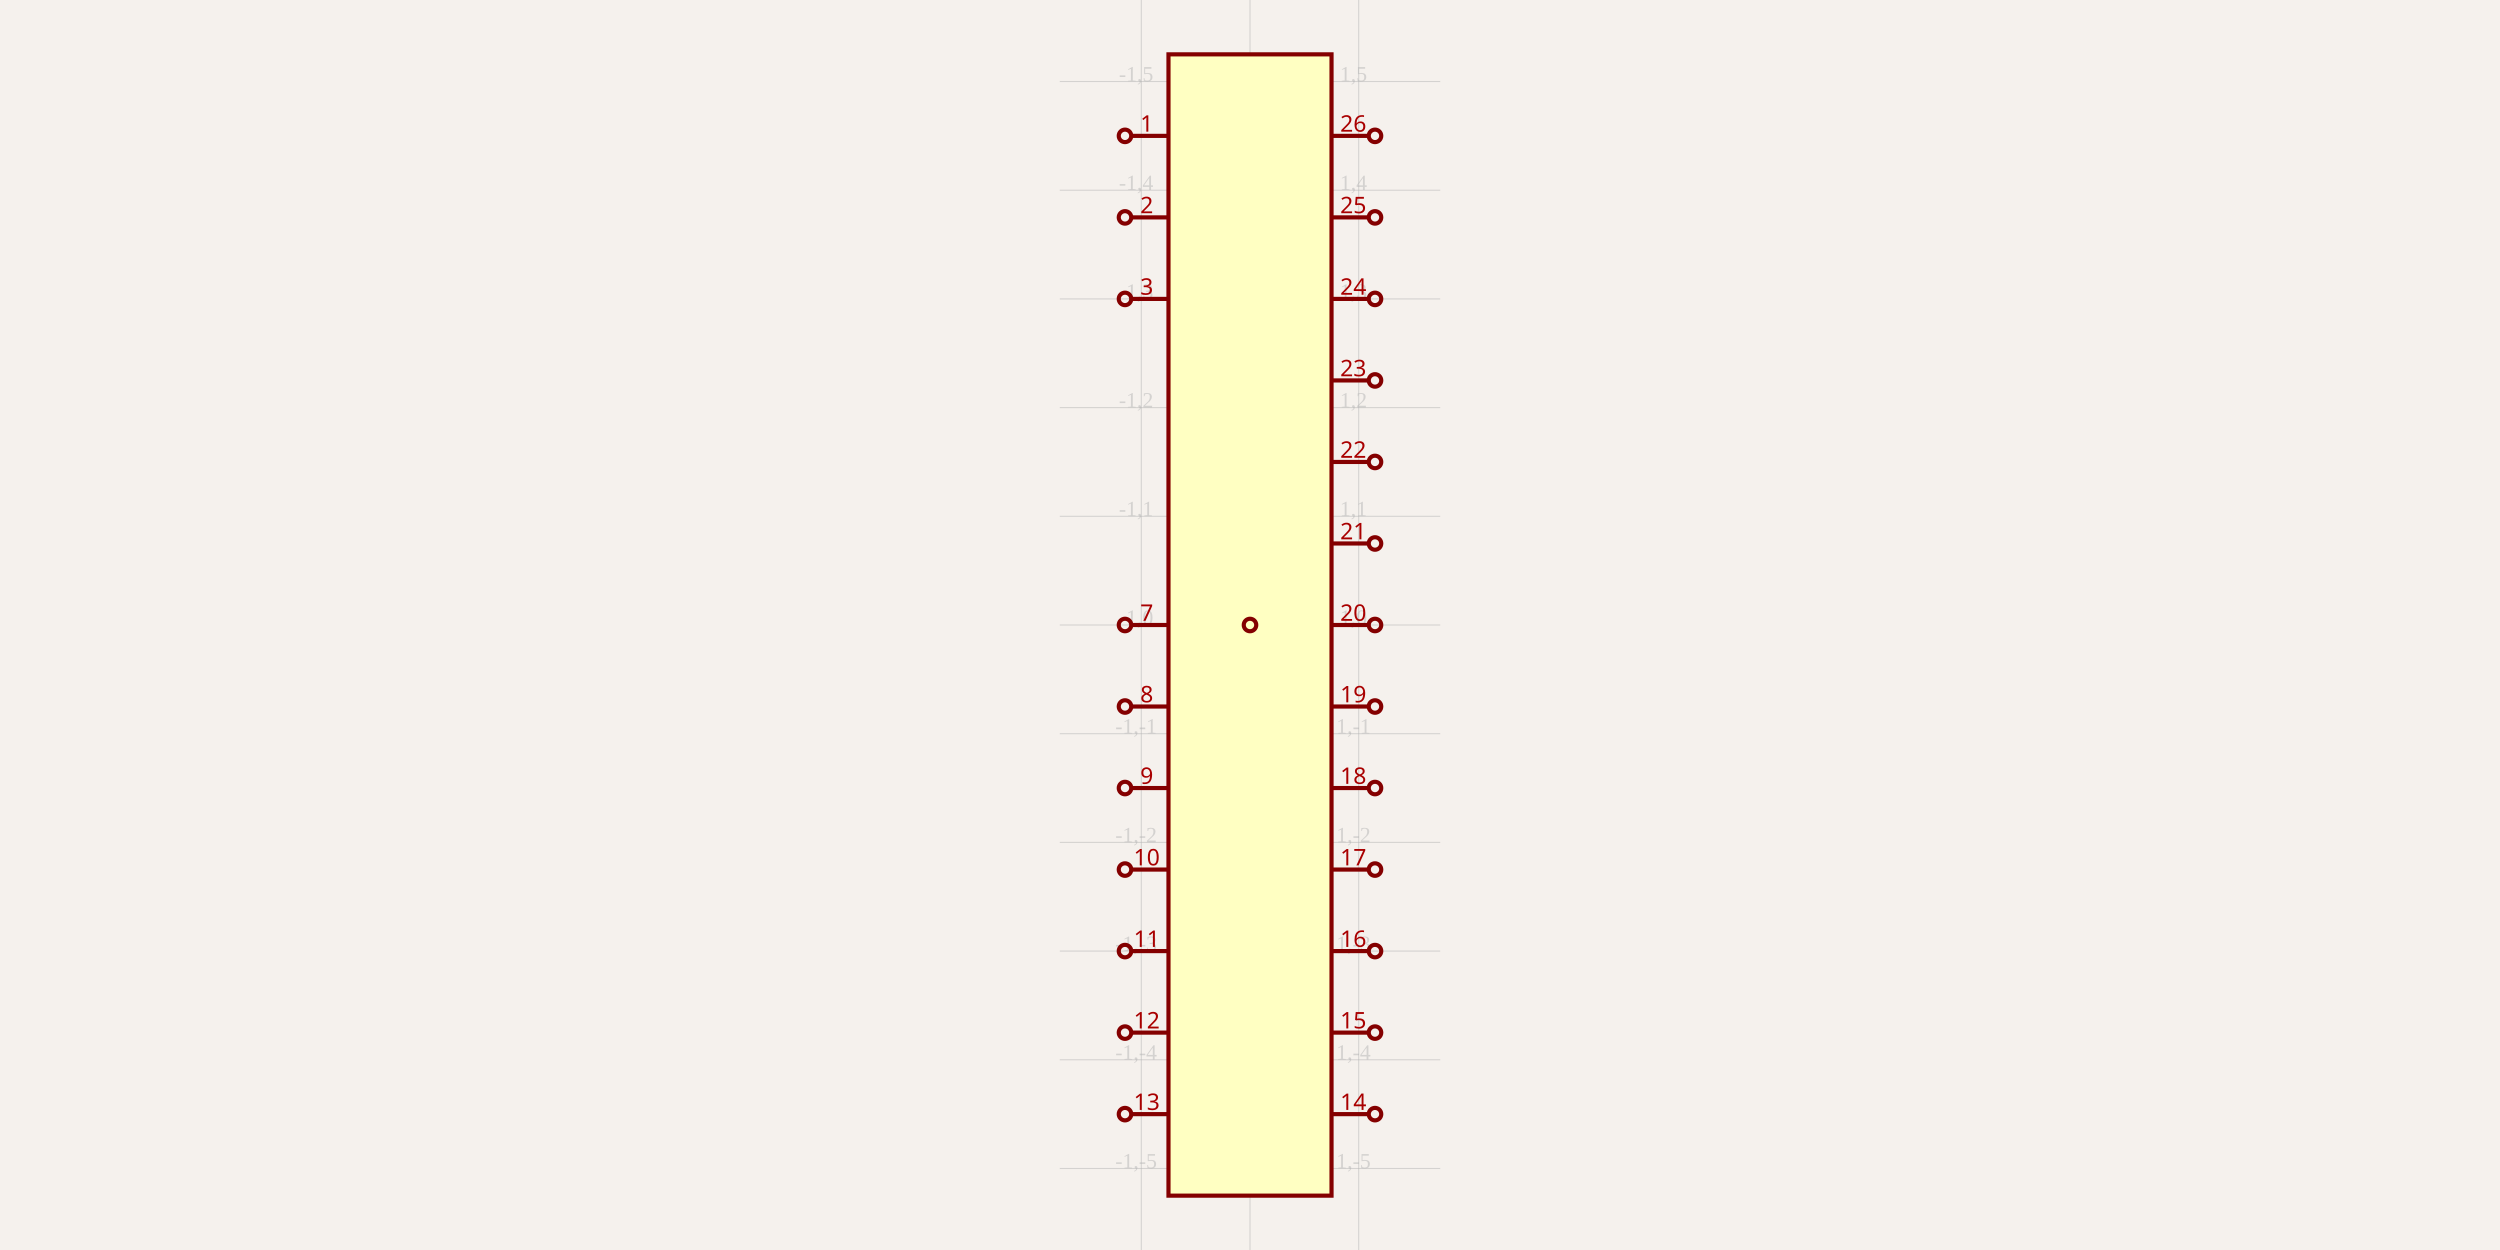
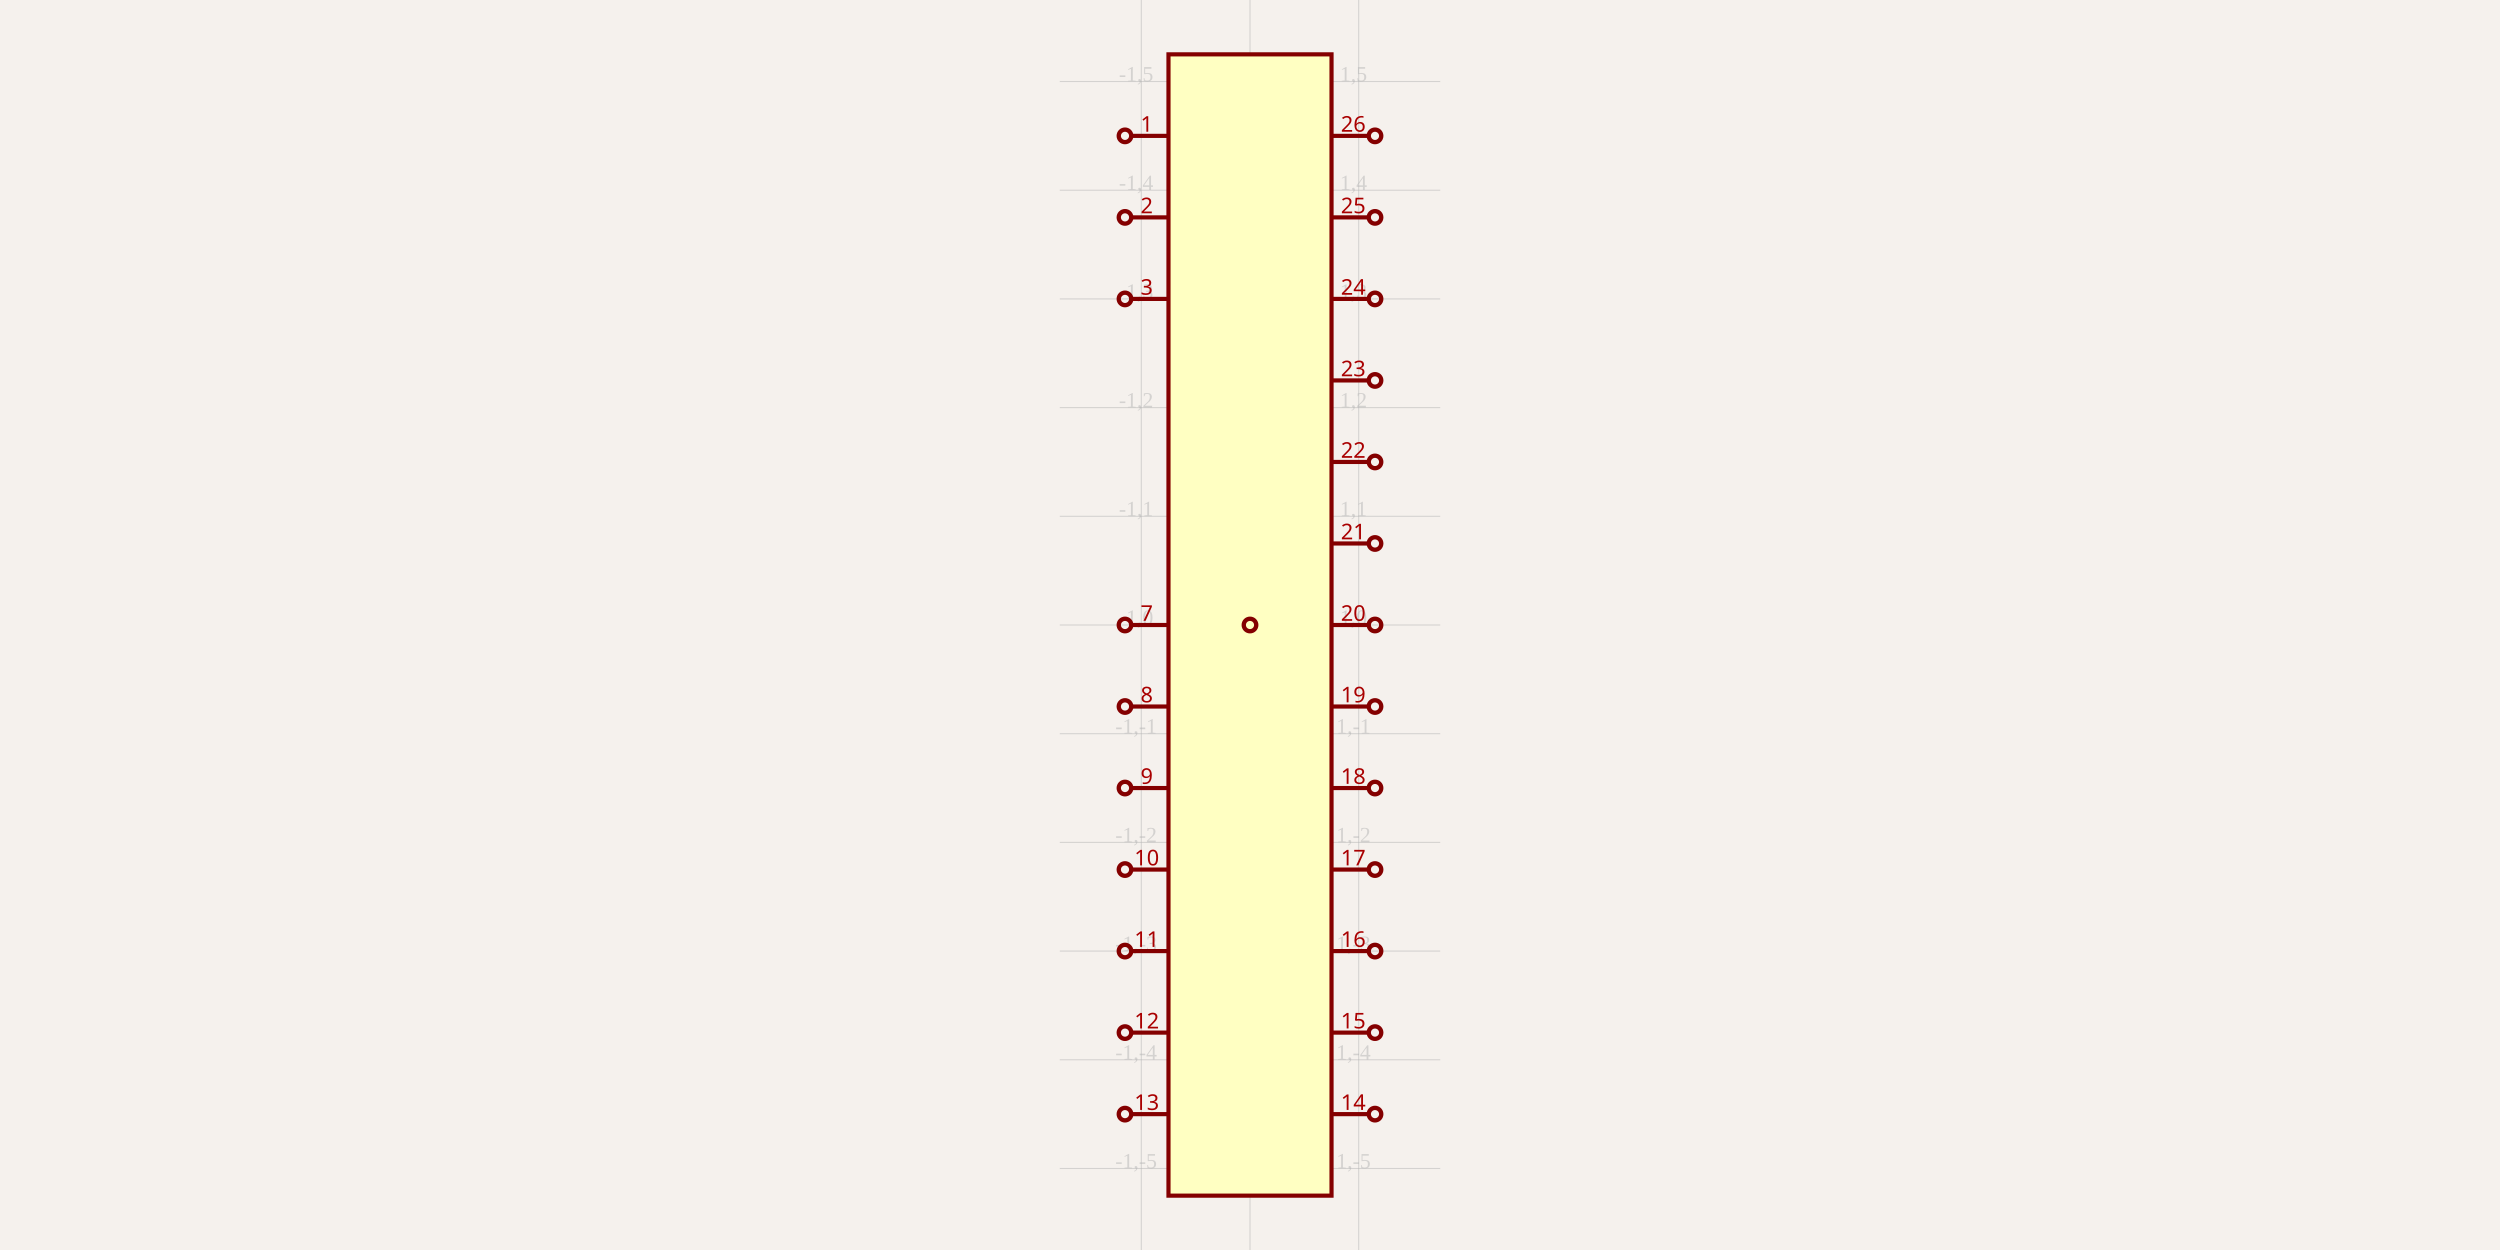
<svg xmlns="http://www.w3.org/2000/svg" width="1200" height="600" style="background-color: rgb(245, 241, 237)">
  <style>
              .boundary { fill: rgb(245, 241, 237); }
              .schematic-boundary { fill: none; stroke: #fff; stroke-width: 0.3; }
              .component { fill: none; stroke: rgb(132, 0, 0); }
              .chip { fill: rgb(255, 255, 194); stroke: rgb(132, 0, 0); }
              .component-pin { fill: none; stroke: rgb(132, 0, 0); }
              .trace { stroke: rgb(0, 150, 0); stroke-width: 2px; fill: none; }
              .text { font-family: Arial, sans-serif; font-size: 2px; fill: rgb(0, 150, 0); }
              .pin-number { fill: rgb(169, 0, 0); }
              .port-label { fill: rgb(0, 100, 100); }
              .component-name { font-size: 0.25px; fill: rgb(0, 100, 100); }
            </style>
  <rect class="boundary" x="0" y="0" width="1200" height="600" />
  <g class="grid">
    <line x1="547.826" y1="600" x2="547.826" y2="-1.2499867807491682e-10" stroke="rgb(181, 181, 181)" stroke-width="0.522" stroke-opacity="0.5" />
    <line x1="600" y1="600" x2="600" y2="-1.2499867807491682e-10" stroke="rgb(181, 181, 181)" stroke-width="0.522" stroke-opacity="0.5" />
    <line x1="652.174" y1="600" x2="652.174" y2="-1.2499867807491682e-10" stroke="rgb(181, 181, 181)" stroke-width="0.522" stroke-opacity="0.5" />
    <line x1="508.696" y1="560.87" x2="691.304" y2="560.87" stroke="rgb(181, 181, 181)" stroke-width="0.522" stroke-opacity="0.5" />
    <line x1="508.696" y1="508.696" x2="691.304" y2="508.696" stroke="rgb(181, 181, 181)" stroke-width="0.522" stroke-opacity="0.5" />
    <line x1="508.696" y1="456.522" x2="691.304" y2="456.522" stroke="rgb(181, 181, 181)" stroke-width="0.522" stroke-opacity="0.5" />
    <line x1="508.696" y1="404.348" x2="691.304" y2="404.348" stroke="rgb(181, 181, 181)" stroke-width="0.522" stroke-opacity="0.5" />
    <line x1="508.696" y1="352.174" x2="691.304" y2="352.174" stroke="rgb(181, 181, 181)" stroke-width="0.522" stroke-opacity="0.5" />
    <line x1="508.696" y1="300" x2="691.304" y2="300" stroke="rgb(181, 181, 181)" stroke-width="0.522" stroke-opacity="0.5" />
    <line x1="508.696" y1="247.826" x2="691.304" y2="247.826" stroke="rgb(181, 181, 181)" stroke-width="0.522" stroke-opacity="0.5" />
    <line x1="508.696" y1="195.652" x2="691.304" y2="195.652" stroke="rgb(181, 181, 181)" stroke-width="0.522" stroke-opacity="0.5" />
    <line x1="508.696" y1="143.478" x2="691.304" y2="143.478" stroke="rgb(181, 181, 181)" stroke-width="0.522" stroke-opacity="0.5" />
    <line x1="508.696" y1="91.304" x2="691.304" y2="91.304" stroke="rgb(181, 181, 181)" stroke-width="0.522" stroke-opacity="0.5" />
    <line x1="508.696" y1="39.13" x2="691.304" y2="39.13" stroke="rgb(181, 181, 181)" stroke-width="0.522" stroke-opacity="0.5" />
    <text x="545.326" y="558.37" fill="rgb(181, 181, 181)" font-size="10.435" fill-opacity="0.5" text-anchor="middle" dominant-baseline="middle">-1,-5</text>
    <text x="545.326" y="506.196" fill="rgb(181, 181, 181)" font-size="10.435" fill-opacity="0.5" text-anchor="middle" dominant-baseline="middle">-1,-4</text>
    <text x="545.326" y="454.022" fill="rgb(181, 181, 181)" font-size="10.435" fill-opacity="0.5" text-anchor="middle" dominant-baseline="middle">-1,-3</text>
    <text x="545.326" y="401.848" fill="rgb(181, 181, 181)" font-size="10.435" fill-opacity="0.5" text-anchor="middle" dominant-baseline="middle">-1,-2</text>
    <text x="545.326" y="349.674" fill="rgb(181, 181, 181)" font-size="10.435" fill-opacity="0.5" text-anchor="middle" dominant-baseline="middle">-1,-1</text>
    <text x="545.326" y="297.5" fill="rgb(181, 181, 181)" font-size="10.435" fill-opacity="0.5" text-anchor="middle" dominant-baseline="middle">-1,0</text>
    <text x="545.326" y="245.326" fill="rgb(181, 181, 181)" font-size="10.435" fill-opacity="0.5" text-anchor="middle" dominant-baseline="middle">-1,1</text>
    <text x="545.326" y="193.152" fill="rgb(181, 181, 181)" font-size="10.435" fill-opacity="0.5" text-anchor="middle" dominant-baseline="middle">-1,2</text>
    <text x="545.326" y="140.978" fill="rgb(181, 181, 181)" font-size="10.435" fill-opacity="0.5" text-anchor="middle" dominant-baseline="middle">-1,3</text>
    <text x="545.326" y="88.804" fill="rgb(181, 181, 181)" font-size="10.435" fill-opacity="0.5" text-anchor="middle" dominant-baseline="middle">-1,4</text>
    <text x="545.326" y="36.63" fill="rgb(181, 181, 181)" font-size="10.435" fill-opacity="0.5" text-anchor="middle" dominant-baseline="middle">-1,5</text>
    <text x="597.5" y="558.37" fill="rgb(181, 181, 181)" font-size="10.435" fill-opacity="0.5" text-anchor="middle" dominant-baseline="middle">0,-5</text>
    <text x="597.5" y="506.196" fill="rgb(181, 181, 181)" font-size="10.435" fill-opacity="0.5" text-anchor="middle" dominant-baseline="middle">0,-4</text>
    <text x="597.5" y="454.022" fill="rgb(181, 181, 181)" font-size="10.435" fill-opacity="0.5" text-anchor="middle" dominant-baseline="middle">0,-3</text>
    <text x="597.5" y="401.848" fill="rgb(181, 181, 181)" font-size="10.435" fill-opacity="0.5" text-anchor="middle" dominant-baseline="middle">0,-2</text>
    <text x="597.5" y="349.674" fill="rgb(181, 181, 181)" font-size="10.435" fill-opacity="0.5" text-anchor="middle" dominant-baseline="middle">0,-1</text>
    <text x="597.5" y="297.5" fill="rgb(181, 181, 181)" font-size="10.435" fill-opacity="0.5" text-anchor="middle" dominant-baseline="middle">0,0</text>
    <text x="597.5" y="245.326" fill="rgb(181, 181, 181)" font-size="10.435" fill-opacity="0.5" text-anchor="middle" dominant-baseline="middle">0,1</text>
    <text x="597.5" y="193.152" fill="rgb(181, 181, 181)" font-size="10.435" fill-opacity="0.5" text-anchor="middle" dominant-baseline="middle">0,2</text>
    <text x="597.5" y="140.978" fill="rgb(181, 181, 181)" font-size="10.435" fill-opacity="0.5" text-anchor="middle" dominant-baseline="middle">0,3</text>
    <text x="597.5" y="88.804" fill="rgb(181, 181, 181)" font-size="10.435" fill-opacity="0.5" text-anchor="middle" dominant-baseline="middle">0,4</text>
    <text x="597.5" y="36.63" fill="rgb(181, 181, 181)" font-size="10.435" fill-opacity="0.5" text-anchor="middle" dominant-baseline="middle">0,5</text>
    <text x="649.674" y="558.37" fill="rgb(181, 181, 181)" font-size="10.435" fill-opacity="0.5" text-anchor="middle" dominant-baseline="middle">1,-5</text>
    <text x="649.674" y="506.196" fill="rgb(181, 181, 181)" font-size="10.435" fill-opacity="0.5" text-anchor="middle" dominant-baseline="middle">1,-4</text>
    <text x="649.674" y="454.022" fill="rgb(181, 181, 181)" font-size="10.435" fill-opacity="0.5" text-anchor="middle" dominant-baseline="middle">1,-3</text>
    <text x="649.674" y="401.848" fill="rgb(181, 181, 181)" font-size="10.435" fill-opacity="0.5" text-anchor="middle" dominant-baseline="middle">1,-2</text>
    <text x="649.674" y="349.674" fill="rgb(181, 181, 181)" font-size="10.435" fill-opacity="0.5" text-anchor="middle" dominant-baseline="middle">1,-1</text>
    <text x="649.674" y="297.5" fill="rgb(181, 181, 181)" font-size="10.435" fill-opacity="0.5" text-anchor="middle" dominant-baseline="middle">1,0</text>
    <text x="649.674" y="245.326" fill="rgb(181, 181, 181)" font-size="10.435" fill-opacity="0.5" text-anchor="middle" dominant-baseline="middle">1,1</text>
    <text x="649.674" y="193.152" fill="rgb(181, 181, 181)" font-size="10.435" fill-opacity="0.5" text-anchor="middle" dominant-baseline="middle">1,2</text>
    <text x="649.674" y="140.978" fill="rgb(181, 181, 181)" font-size="10.435" fill-opacity="0.5" text-anchor="middle" dominant-baseline="middle">1,3</text>
    <text x="649.674" y="88.804" fill="rgb(181, 181, 181)" font-size="10.435" fill-opacity="0.5" text-anchor="middle" dominant-baseline="middle">1,4</text>
    <text x="649.674" y="36.63" fill="rgb(181, 181, 181)" font-size="10.435" fill-opacity="0.5" text-anchor="middle" dominant-baseline="middle">1,5</text>
  </g>
  <rect class="component chip" x="560.87" y="26.087" width="78.261" height="547.826" stroke-width="2px" />
  <line class="component-pin" x1="543" y1="65.217" x2="560.87" y2="65.217" stroke-width="2px" />
-   <circle class="component-pin" cx="540" cy="65.217" r="3" stroke-width="2px" />
-   <text class="pin-number" x="550.435" y="63.217" style="font-family: sans-serif;" fill="rgb(169, 0, 0)" text-anchor="middle" dominant-baseline="auto" font-size="11px" transform="">1</text>
+   <circle class="component-pin" cx="540" cy="65.217" r="3" stroke-width="2.087px" />
+   <text class="pin-number" x="550.435" y="63.217" style="font-family: sans-serif;" fill="rgb(169, 0, 0)" text-anchor="middle" dominant-baseline="auto" font-size="10.435px" transform="">1</text>
  <line class="component-pin" x1="543" y1="104.348" x2="560.87" y2="104.348" stroke-width="2px" />
-   <circle class="component-pin" cx="540" cy="104.348" r="3" stroke-width="2px" />
-   <text class="pin-number" x="550.435" y="102.348" style="font-family: sans-serif;" fill="rgb(169, 0, 0)" text-anchor="middle" dominant-baseline="auto" font-size="11px" transform="">2</text>
+   <circle class="component-pin" cx="540" cy="104.348" r="3" stroke-width="2.087px" />
+   <text class="pin-number" x="550.435" y="102.348" style="font-family: sans-serif;" fill="rgb(169, 0, 0)" text-anchor="middle" dominant-baseline="auto" font-size="10.435px" transform="">2</text>
  <line class="component-pin" x1="600" y1="300" x2="600" y2="300" stroke-width="2px" />
-   <circle class="component-pin" cx="600" cy="300" r="3" stroke-width="2px" />
+   <circle class="component-pin" cx="600" cy="300" r="3" stroke-width="2.087px" />
  <line class="component-pin" x1="543" y1="143.478" x2="560.87" y2="143.478" stroke-width="2px" />
-   <circle class="component-pin" cx="540" cy="143.478" r="3" stroke-width="2px" />
-   <text class="pin-number" x="550.435" y="141.478" style="font-family: sans-serif;" fill="rgb(169, 0, 0)" text-anchor="middle" dominant-baseline="auto" font-size="11px" transform="">3</text>
+   <circle class="component-pin" cx="540" cy="143.478" r="3" stroke-width="2.087px" />
+   <text class="pin-number" x="550.435" y="141.478" style="font-family: sans-serif;" fill="rgb(169, 0, 0)" text-anchor="middle" dominant-baseline="auto" font-size="10.435px" transform="">3</text>
  <line class="component-pin" x1="543" y1="300" x2="560.87" y2="300" stroke-width="2px" />
-   <circle class="component-pin" cx="540" cy="300" r="3" stroke-width="2px" />
-   <text class="pin-number" x="550.435" y="298" style="font-family: sans-serif;" fill="rgb(169, 0, 0)" text-anchor="middle" dominant-baseline="auto" font-size="11px" transform="">7</text>
+   <circle class="component-pin" cx="540" cy="300" r="3" stroke-width="2.087px" />
+   <text class="pin-number" x="550.435" y="298" style="font-family: sans-serif;" fill="rgb(169, 0, 0)" text-anchor="middle" dominant-baseline="auto" font-size="10.435px" transform="">7</text>
  <line class="component-pin" x1="543" y1="339.13" x2="560.87" y2="339.13" stroke-width="2px" />
-   <circle class="component-pin" cx="540" cy="339.13" r="3" stroke-width="2px" />
-   <text class="pin-number" x="550.435" y="337.13" style="font-family: sans-serif;" fill="rgb(169, 0, 0)" text-anchor="middle" dominant-baseline="auto" font-size="11px" transform="">8</text>
+   <circle class="component-pin" cx="540" cy="339.13" r="3" stroke-width="2.087px" />
+   <text class="pin-number" x="550.435" y="337.13" style="font-family: sans-serif;" fill="rgb(169, 0, 0)" text-anchor="middle" dominant-baseline="auto" font-size="10.435px" transform="">8</text>
  <line class="component-pin" x1="543" y1="378.261" x2="560.87" y2="378.261" stroke-width="2px" />
-   <circle class="component-pin" cx="540" cy="378.261" r="3" stroke-width="2px" />
-   <text class="pin-number" x="550.435" y="376.261" style="font-family: sans-serif;" fill="rgb(169, 0, 0)" text-anchor="middle" dominant-baseline="auto" font-size="11px" transform="">9</text>
+   <circle class="component-pin" cx="540" cy="378.261" r="3" stroke-width="2.087px" />
+   <text class="pin-number" x="550.435" y="376.261" style="font-family: sans-serif;" fill="rgb(169, 0, 0)" text-anchor="middle" dominant-baseline="auto" font-size="10.435px" transform="">9</text>
  <line class="component-pin" x1="543" y1="417.391" x2="560.87" y2="417.391" stroke-width="2px" />
-   <circle class="component-pin" cx="540" cy="417.391" r="3" stroke-width="2px" />
-   <text class="pin-number" x="550.435" y="415.391" style="font-family: sans-serif;" fill="rgb(169, 0, 0)" text-anchor="middle" dominant-baseline="auto" font-size="11px" transform="">10</text>
+   <circle class="component-pin" cx="540" cy="417.391" r="3" stroke-width="2.087px" />
+   <text class="pin-number" x="550.435" y="415.391" style="font-family: sans-serif;" fill="rgb(169, 0, 0)" text-anchor="middle" dominant-baseline="auto" font-size="10.435px" transform="">10</text>
  <line class="component-pin" x1="543" y1="456.522" x2="560.87" y2="456.522" stroke-width="2px" />
-   <circle class="component-pin" cx="540" cy="456.522" r="3" stroke-width="2px" />
-   <text class="pin-number" x="550.435" y="454.522" style="font-family: sans-serif;" fill="rgb(169, 0, 0)" text-anchor="middle" dominant-baseline="auto" font-size="11px" transform="">11</text>
+   <circle class="component-pin" cx="540" cy="456.522" r="3" stroke-width="2.087px" />
+   <text class="pin-number" x="550.435" y="454.522" style="font-family: sans-serif;" fill="rgb(169, 0, 0)" text-anchor="middle" dominant-baseline="auto" font-size="10.435px" transform="">11</text>
  <line class="component-pin" x1="543" y1="495.652" x2="560.87" y2="495.652" stroke-width="2px" />
-   <circle class="component-pin" cx="540" cy="495.652" r="3" stroke-width="2px" />
-   <text class="pin-number" x="550.435" y="493.652" style="font-family: sans-serif;" fill="rgb(169, 0, 0)" text-anchor="middle" dominant-baseline="auto" font-size="11px" transform="">12</text>
+   <circle class="component-pin" cx="540" cy="495.652" r="3" stroke-width="2.087px" />
+   <text class="pin-number" x="550.435" y="493.652" style="font-family: sans-serif;" fill="rgb(169, 0, 0)" text-anchor="middle" dominant-baseline="auto" font-size="10.435px" transform="">12</text>
  <line class="component-pin" x1="543" y1="534.783" x2="560.87" y2="534.783" stroke-width="2px" />
-   <circle class="component-pin" cx="540" cy="534.783" r="3" stroke-width="2px" />
-   <text class="pin-number" x="550.435" y="532.783" style="font-family: sans-serif;" fill="rgb(169, 0, 0)" text-anchor="middle" dominant-baseline="auto" font-size="11px" transform="">13</text>
+   <circle class="component-pin" cx="540" cy="534.783" r="3" stroke-width="2.087px" />
+   <text class="pin-number" x="550.435" y="532.783" style="font-family: sans-serif;" fill="rgb(169, 0, 0)" text-anchor="middle" dominant-baseline="auto" font-size="10.435px" transform="">13</text>
  <line class="component-pin" x1="657" y1="534.783" x2="639.13" y2="534.783" stroke-width="2px" />
-   <circle class="component-pin" cx="660" cy="534.783" r="3" stroke-width="2px" />
-   <text class="pin-number" x="649.565" y="532.783" style="font-family: sans-serif;" fill="rgb(169, 0, 0)" text-anchor="middle" dominant-baseline="auto" font-size="11px" transform="">14</text>
+   <circle class="component-pin" cx="660" cy="534.783" r="3" stroke-width="2.087px" />
+   <text class="pin-number" x="649.565" y="532.783" style="font-family: sans-serif;" fill="rgb(169, 0, 0)" text-anchor="middle" dominant-baseline="auto" font-size="10.435px" transform="">14</text>
  <line class="component-pin" x1="657" y1="495.652" x2="639.13" y2="495.652" stroke-width="2px" />
-   <circle class="component-pin" cx="660" cy="495.652" r="3" stroke-width="2px" />
-   <text class="pin-number" x="649.565" y="493.652" style="font-family: sans-serif;" fill="rgb(169, 0, 0)" text-anchor="middle" dominant-baseline="auto" font-size="11px" transform="">15</text>
+   <circle class="component-pin" cx="660" cy="495.652" r="3" stroke-width="2.087px" />
+   <text class="pin-number" x="649.565" y="493.652" style="font-family: sans-serif;" fill="rgb(169, 0, 0)" text-anchor="middle" dominant-baseline="auto" font-size="10.435px" transform="">15</text>
  <line class="component-pin" x1="657" y1="456.522" x2="639.13" y2="456.522" stroke-width="2px" />
-   <circle class="component-pin" cx="660" cy="456.522" r="3" stroke-width="2px" />
-   <text class="pin-number" x="649.565" y="454.522" style="font-family: sans-serif;" fill="rgb(169, 0, 0)" text-anchor="middle" dominant-baseline="auto" font-size="11px" transform="">16</text>
+   <circle class="component-pin" cx="660" cy="456.522" r="3" stroke-width="2.087px" />
+   <text class="pin-number" x="649.565" y="454.522" style="font-family: sans-serif;" fill="rgb(169, 0, 0)" text-anchor="middle" dominant-baseline="auto" font-size="10.435px" transform="">16</text>
  <line class="component-pin" x1="657" y1="417.391" x2="639.13" y2="417.391" stroke-width="2px" />
-   <circle class="component-pin" cx="660" cy="417.391" r="3" stroke-width="2px" />
-   <text class="pin-number" x="649.565" y="415.391" style="font-family: sans-serif;" fill="rgb(169, 0, 0)" text-anchor="middle" dominant-baseline="auto" font-size="11px" transform="">17</text>
+   <circle class="component-pin" cx="660" cy="417.391" r="3" stroke-width="2.087px" />
+   <text class="pin-number" x="649.565" y="415.391" style="font-family: sans-serif;" fill="rgb(169, 0, 0)" text-anchor="middle" dominant-baseline="auto" font-size="10.435px" transform="">17</text>
  <line class="component-pin" x1="657" y1="378.261" x2="639.13" y2="378.261" stroke-width="2px" />
-   <circle class="component-pin" cx="660" cy="378.261" r="3" stroke-width="2px" />
-   <text class="pin-number" x="649.565" y="376.261" style="font-family: sans-serif;" fill="rgb(169, 0, 0)" text-anchor="middle" dominant-baseline="auto" font-size="11px" transform="">18</text>
+   <circle class="component-pin" cx="660" cy="378.261" r="3" stroke-width="2.087px" />
+   <text class="pin-number" x="649.565" y="376.261" style="font-family: sans-serif;" fill="rgb(169, 0, 0)" text-anchor="middle" dominant-baseline="auto" font-size="10.435px" transform="">18</text>
  <line class="component-pin" x1="657" y1="339.13" x2="639.13" y2="339.13" stroke-width="2px" />
-   <circle class="component-pin" cx="660" cy="339.13" r="3" stroke-width="2px" />
-   <text class="pin-number" x="649.565" y="337.13" style="font-family: sans-serif;" fill="rgb(169, 0, 0)" text-anchor="middle" dominant-baseline="auto" font-size="11px" transform="">19</text>
+   <circle class="component-pin" cx="660" cy="339.13" r="3" stroke-width="2.087px" />
+   <text class="pin-number" x="649.565" y="337.13" style="font-family: sans-serif;" fill="rgb(169, 0, 0)" text-anchor="middle" dominant-baseline="auto" font-size="10.435px" transform="">19</text>
  <line class="component-pin" x1="657" y1="300" x2="639.13" y2="300" stroke-width="2px" />
-   <circle class="component-pin" cx="660" cy="300" r="3" stroke-width="2px" />
-   <text class="pin-number" x="649.565" y="298" style="font-family: sans-serif;" fill="rgb(169, 0, 0)" text-anchor="middle" dominant-baseline="auto" font-size="11px" transform="">20</text>
+   <circle class="component-pin" cx="660" cy="300" r="3" stroke-width="2.087px" />
+   <text class="pin-number" x="649.565" y="298" style="font-family: sans-serif;" fill="rgb(169, 0, 0)" text-anchor="middle" dominant-baseline="auto" font-size="10.435px" transform="">20</text>
  <line class="component-pin" x1="657" y1="260.87" x2="639.13" y2="260.87" stroke-width="2px" />
-   <circle class="component-pin" cx="660" cy="260.87" r="3" stroke-width="2px" />
-   <text class="pin-number" x="649.565" y="258.87" style="font-family: sans-serif;" fill="rgb(169, 0, 0)" text-anchor="middle" dominant-baseline="auto" font-size="11px" transform="">21</text>
+   <circle class="component-pin" cx="660" cy="260.87" r="3" stroke-width="2.087px" />
+   <text class="pin-number" x="649.565" y="258.87" style="font-family: sans-serif;" fill="rgb(169, 0, 0)" text-anchor="middle" dominant-baseline="auto" font-size="10.435px" transform="">21</text>
  <line class="component-pin" x1="657" y1="221.739" x2="639.13" y2="221.739" stroke-width="2px" />
-   <circle class="component-pin" cx="660" cy="221.739" r="3" stroke-width="2px" />
-   <text class="pin-number" x="649.565" y="219.739" style="font-family: sans-serif;" fill="rgb(169, 0, 0)" text-anchor="middle" dominant-baseline="auto" font-size="11px" transform="">22</text>
+   <circle class="component-pin" cx="660" cy="221.739" r="3" stroke-width="2.087px" />
+   <text class="pin-number" x="649.565" y="219.739" style="font-family: sans-serif;" fill="rgb(169, 0, 0)" text-anchor="middle" dominant-baseline="auto" font-size="10.435px" transform="">22</text>
  <line class="component-pin" x1="657" y1="182.609" x2="639.13" y2="182.609" stroke-width="2px" />
-   <circle class="component-pin" cx="660" cy="182.609" r="3" stroke-width="2px" />
-   <text class="pin-number" x="649.565" y="180.609" style="font-family: sans-serif;" fill="rgb(169, 0, 0)" text-anchor="middle" dominant-baseline="auto" font-size="11px" transform="">23</text>
+   <circle class="component-pin" cx="660" cy="182.609" r="3" stroke-width="2.087px" />
+   <text class="pin-number" x="649.565" y="180.609" style="font-family: sans-serif;" fill="rgb(169, 0, 0)" text-anchor="middle" dominant-baseline="auto" font-size="10.435px" transform="">23</text>
  <line class="component-pin" x1="657" y1="143.478" x2="639.13" y2="143.478" stroke-width="2px" />
-   <circle class="component-pin" cx="660" cy="143.478" r="3" stroke-width="2px" />
-   <text class="pin-number" x="649.565" y="141.478" style="font-family: sans-serif;" fill="rgb(169, 0, 0)" text-anchor="middle" dominant-baseline="auto" font-size="11px" transform="">24</text>
+   <circle class="component-pin" cx="660" cy="143.478" r="3" stroke-width="2.087px" />
+   <text class="pin-number" x="649.565" y="141.478" style="font-family: sans-serif;" fill="rgb(169, 0, 0)" text-anchor="middle" dominant-baseline="auto" font-size="10.435px" transform="">24</text>
  <line class="component-pin" x1="657" y1="104.348" x2="639.13" y2="104.348" stroke-width="2px" />
-   <circle class="component-pin" cx="660" cy="104.348" r="3" stroke-width="2px" />
-   <text class="pin-number" x="649.565" y="102.348" style="font-family: sans-serif;" fill="rgb(169, 0, 0)" text-anchor="middle" dominant-baseline="auto" font-size="11px" transform="">25</text>
+   <circle class="component-pin" cx="660" cy="104.348" r="3" stroke-width="2.087px" />
+   <text class="pin-number" x="649.565" y="102.348" style="font-family: sans-serif;" fill="rgb(169, 0, 0)" text-anchor="middle" dominant-baseline="auto" font-size="10.435px" transform="">25</text>
  <line class="component-pin" x1="657" y1="65.217" x2="639.13" y2="65.217" stroke-width="2px" />
-   <circle class="component-pin" cx="660" cy="65.217" r="3" stroke-width="2px" />
-   <text class="pin-number" x="649.565" y="63.217" style="font-family: sans-serif;" fill="rgb(169, 0, 0)" text-anchor="middle" dominant-baseline="auto" font-size="11px" transform="">26</text>
+   <circle class="component-pin" cx="660" cy="65.217" r="3" stroke-width="2.087px" />
+   <text class="pin-number" x="649.565" y="63.217" style="font-family: sans-serif;" fill="rgb(169, 0, 0)" text-anchor="middle" dominant-baseline="auto" font-size="10.435px" transform="">26</text>
</svg>
